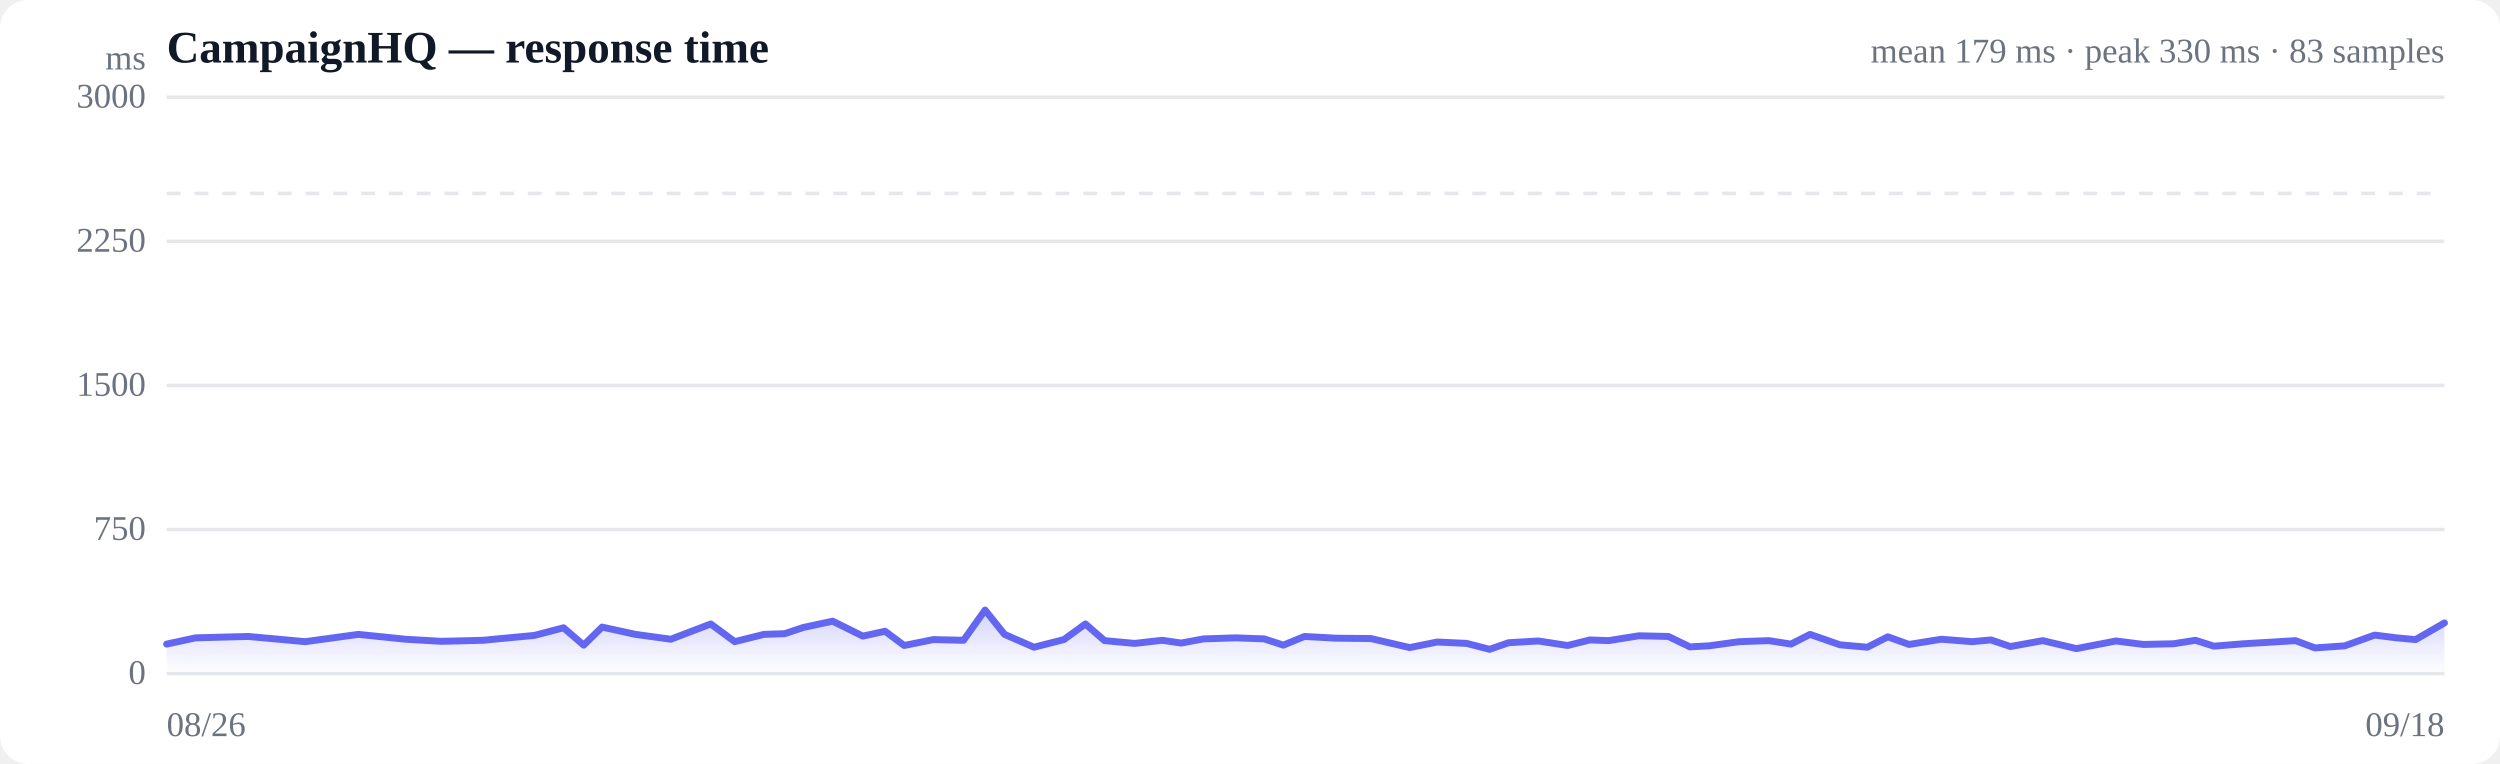
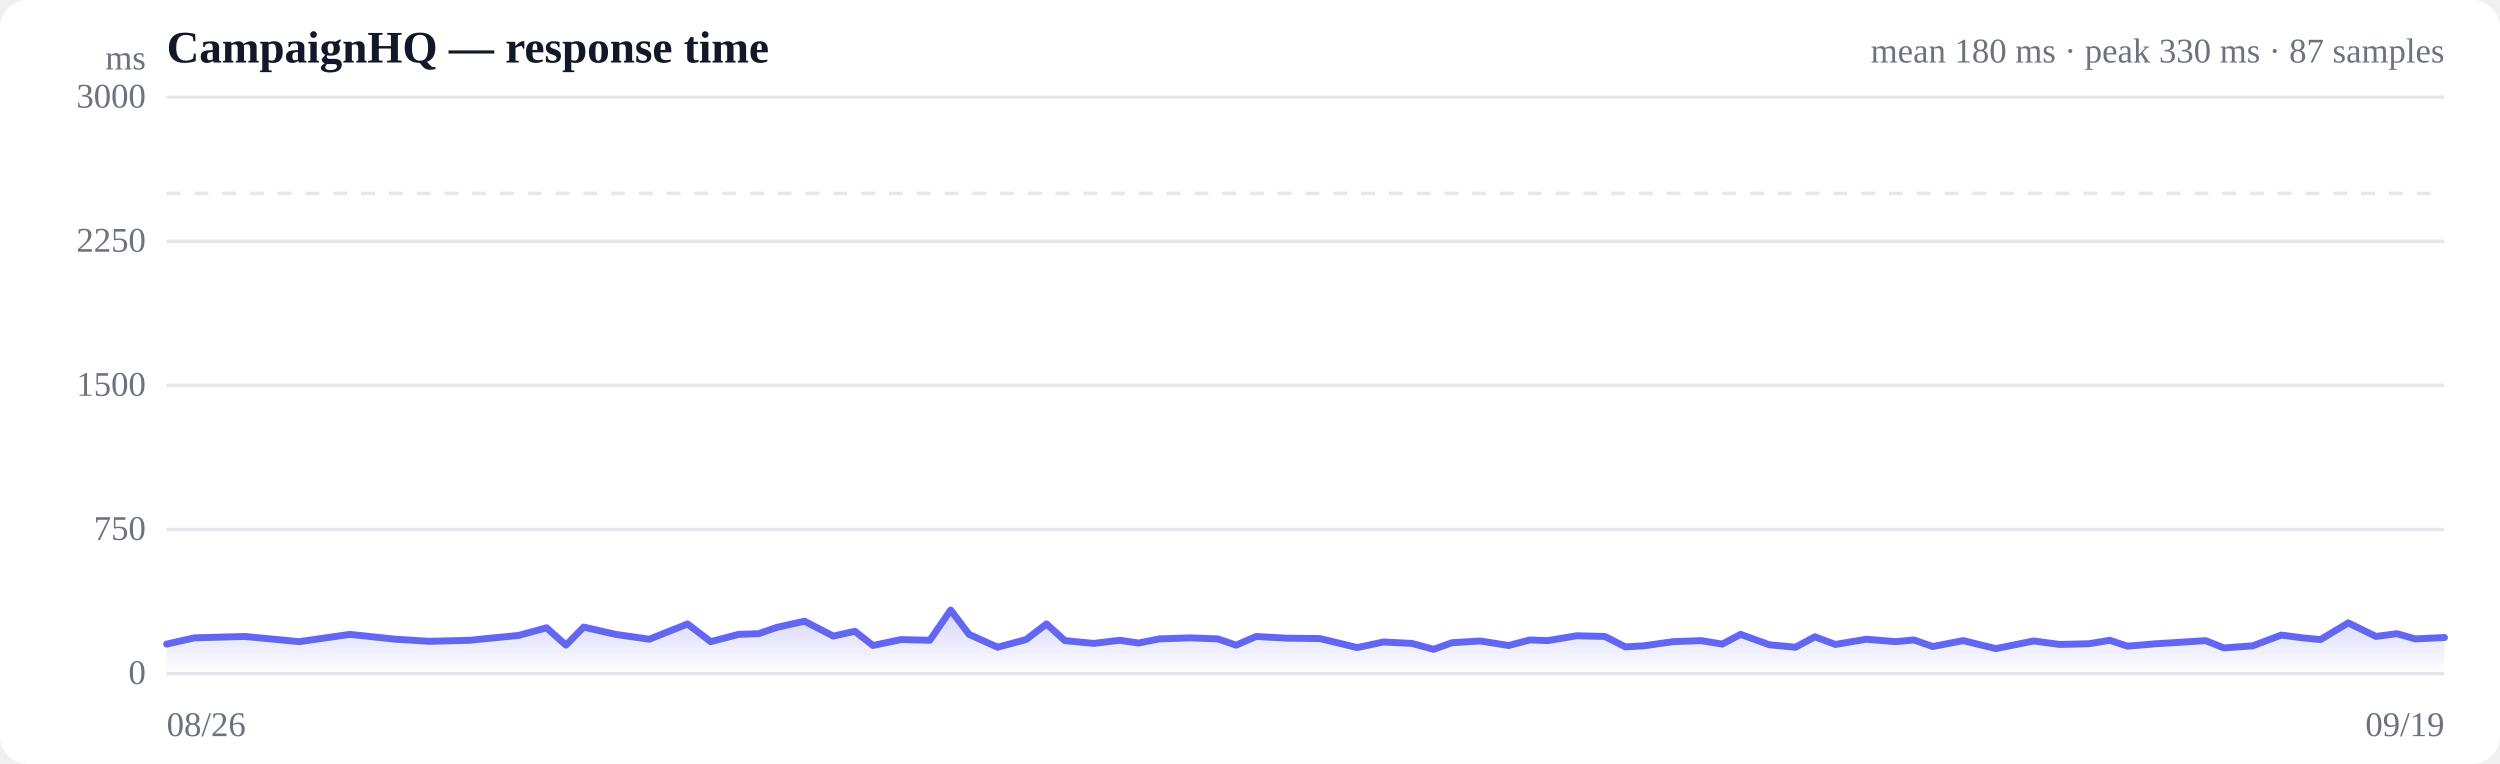
<svg xmlns="http://www.w3.org/2000/svg" viewBox="0 0 720 220" width="720" height="220" role="img" aria-label="Response time over time">
  <style>
  :root { color-scheme: light dark; }
  .bg { fill: #ffffff; }
  .grid { stroke: #e5e7eb; stroke-width: 1; }
  .axis { fill: #6b7280; font-size: 10px; }
  .title { fill: #111827; font-size: 13px; font-weight: 600; }
  .sub { fill: #6b7280; font-size: 10px; }
  .line { stroke: #6366f1; stroke-width: 2; fill: none; stroke-linejoin: round; stroke-linecap: round; }
  .area { fill: url(#fade); }
  .dot-degraded { fill: #f59e0b; }
  .dot-down { fill: #ef4444; }
  .empty { fill: #9ca3af; font-size: 12px; }
  @media (prefers-color-scheme: dark) {
    .bg { fill: #0b0f19; }
    .grid { stroke: #1f2937; }
    .axis, .sub { fill: #9ca3af; }
    .title { fill: #f3f4f6; }
    .line { stroke: #818cf8; }
  }
</style>
  <defs>
    <linearGradient id="fade" x1="0" y1="0" x2="0" y2="1">
      <stop offset="0%" stop-color="#6366f1" stop-opacity="0.28" />
      <stop offset="100%" stop-color="#6366f1" stop-opacity="0" />
    </linearGradient>
  </defs>
  <rect class="bg" width="720" height="220" rx="8" />
  <text class="title" x="48" y="18">CampaignHQ — response time</text>
-   <text class="sub" x="704" y="18" text-anchor="end">mean 179 ms · peak 330 ms · 83 samples</text>
+   <text class="sub" x="704" y="18" text-anchor="end">mean 180 ms · peak 330 ms · 87 samples</text>
  <line class="grid" x1="48" y1="194.0" x2="704" y2="194.0" />
  <text class="axis" x="42" y="197" text-anchor="end">0</text>
  <line class="grid" x1="48" y1="152.5" x2="704" y2="152.5" />
  <text class="axis" x="42" y="155.5" text-anchor="end">750</text>
  <line class="grid" x1="48" y1="111.0" x2="704" y2="111.0" />
  <text class="axis" x="42" y="114" text-anchor="end">1500</text>
  <line class="grid" x1="48" y1="69.5" x2="704" y2="69.5" />
  <text class="axis" x="42" y="72.5" text-anchor="end">2250</text>
  <line class="grid" x1="48" y1="28.0" x2="704" y2="28.0" />
  <text class="axis" x="42" y="31" text-anchor="end">3000</text>
  <line class="grid" stroke-dasharray="4 4" x1="48" y1="55.7" x2="704" y2="55.7" />
-   <path class="area" d="M48.0,185.5 L48.0,185.5 L56.3,183.7 L71.5,183.3 L87.9,184.8 L103.2,182.7 L116.8,184.1 L127.1,184.7 L139.2,184.4 L144.3,183.9 L153.9,183.0 L162.3,180.8 L168.1,185.8 L173.4,180.6 L183.0,182.7 L193.2,184.1 L204.7,179.7 L211.6,184.8 L220.0,182.7 L226.0,182.5 L231.4,180.7 L239.8,178.9 L248.5,183.2 L254.9,181.8 L260.4,185.9 L268.8,184.2 L277.5,184.4 L283.7,175.7 L289.3,182.7 L297.8,186.4 L306.4,184.2 L312.6,179.7 L318.1,184.5 L326.8,185.3 L334.7,184.4 L340.2,185.2 L346.6,184.0 L355.9,183.7 L364.1,184.0 L369.6,185.8 L375.7,183.3 L384.8,183.8 L394.8,183.9 L406.0,186.5 L413.9,184.9 L422.4,185.3 L429.0,187.0 L434.5,185.1 L443.0,184.6 L451.5,185.9 L457.9,184.3 L463.3,184.5 L472.0,183.1 L480.5,183.3 L486.7,186.3 L492.2,186.0 L500.9,184.8 L509.4,184.5 L515.8,185.5 L521.3,182.7 L529.9,185.7 L537.8,186.4 L543.7,183.4 L549.8,185.6 L559.1,184.1 L568.0,184.8 L573.4,184.3 L579.0,186.2 L588.3,184.5 L598.0,186.8 L609.4,184.6 L617.3,185.6 L626.0,185.4 L632.3,184.4 L637.6,186.1 L646.2,185.4 L654.7,184.9 L661.1,184.5 L666.7,186.6 L675.3,186.0 L683.9,182.9 L690.2,183.7 L695.7,184.2 L704.0,179.4 L704.0,194.0 L48.0,194.0 Z" />
-   <path class="line" d="M48.0,185.5 L56.3,183.7 L71.5,183.3 L87.9,184.8 L103.2,182.7 L116.8,184.1 L127.1,184.7 L139.2,184.4 L144.3,183.9 L153.9,183.0 L162.3,180.8 L168.1,185.8 L173.4,180.6 L183.0,182.7 L193.2,184.1 L204.7,179.7 L211.6,184.8 L220.0,182.7 L226.0,182.5 L231.4,180.7 L239.8,178.9 L248.5,183.2 L254.9,181.8 L260.4,185.9 L268.8,184.2 L277.5,184.4 L283.7,175.7 L289.3,182.7 L297.8,186.4 L306.4,184.2 L312.6,179.7 L318.1,184.5 L326.8,185.3 L334.7,184.4 L340.2,185.2 L346.6,184.0 L355.9,183.7 L364.1,184.0 L369.6,185.8 L375.7,183.3 L384.8,183.8 L394.8,183.9 L406.0,186.5 L413.9,184.9 L422.4,185.3 L429.0,187.0 L434.5,185.1 L443.0,184.6 L451.5,185.9 L457.9,184.3 L463.3,184.5 L472.0,183.1 L480.5,183.3 L486.7,186.3 L492.2,186.0 L500.9,184.8 L509.4,184.5 L515.8,185.5 L521.3,182.7 L529.9,185.7 L537.8,186.4 L543.7,183.4 L549.8,185.6 L559.1,184.1 L568.0,184.8 L573.4,184.3 L579.0,186.2 L588.3,184.5 L598.0,186.8 L609.4,184.6 L617.3,185.6 L626.0,185.4 L632.3,184.4 L637.6,186.1 L646.2,185.4 L654.7,184.9 L661.1,184.5 L666.7,186.6 L675.3,186.0 L683.9,182.9 L690.2,183.7 L695.7,184.2 L704.0,179.4" />
+   <path class="area" d="M48.0,185.5 L48.0,185.5 L56.0,183.7 L70.5,183.3 L86.2,184.8 L100.8,182.7 L113.9,184.1 L123.7,184.7 L135.3,184.4 L140.2,183.9 L149.4,183.0 L157.4,180.8 L163.0,185.8 L168.1,180.6 L177.3,182.7 L187.0,184.1 L198.0,179.7 L204.7,184.8 L212.7,182.7 L218.5,182.5 L223.7,180.7 L231.7,178.9 L240.0,183.2 L246.2,181.8 L251.4,185.9 L259.5,184.2 L267.8,184.4 L273.8,175.7 L279.1,182.7 L287.3,186.4 L295.5,184.2 L301.4,179.7 L306.7,184.5 L315.0,185.3 L322.5,184.4 L327.9,185.2 L333.9,184.0 L342.8,183.7 L350.7,184.0 L356.0,185.8 L361.8,183.3 L370.6,183.8 L380.1,183.9 L390.9,186.5 L398.4,184.9 L406.6,185.3 L412.9,187.0 L418.2,185.1 L426.3,184.6 L434.5,185.9 L440.6,184.3 L445.7,184.5 L454.1,183.1 L462.2,183.3 L468.1,186.3 L473.4,186.0 L481.8,184.8 L489.9,184.5 L496.0,185.5 L501.3,182.7 L509.6,185.7 L517.1,186.4 L522.7,183.4 L528.6,185.6 L537.5,184.1 L546.0,184.8 L551.2,184.3 L556.6,186.2 L565.4,184.5 L574.8,186.8 L585.7,184.6 L593.2,185.6 L601.6,185.4 L607.6,184.4 L612.7,186.1 L620.9,185.4 L629.1,184.9 L635.2,184.5 L640.5,186.6 L648.8,186.0 L657.0,182.9 L663.1,183.7 L668.3,184.2 L676.3,179.4 L684.3,183.3 L690.3,182.5 L695.6,184.0 L704.0,183.6 L704.0,194.0 L48.0,194.0 Z" />
+   <path class="line" d="M48.0,185.5 L56.0,183.7 L70.5,183.3 L86.2,184.8 L100.8,182.7 L113.9,184.1 L123.7,184.7 L135.3,184.4 L140.2,183.9 L149.4,183.0 L157.4,180.8 L163.0,185.8 L168.1,180.6 L177.3,182.7 L187.0,184.1 L198.0,179.7 L204.7,184.8 L212.7,182.7 L218.5,182.5 L223.7,180.7 L231.7,178.9 L240.0,183.2 L246.2,181.8 L251.4,185.9 L259.5,184.2 L267.8,184.4 L273.8,175.7 L279.1,182.7 L287.3,186.4 L295.5,184.2 L301.4,179.7 L306.7,184.5 L315.0,185.3 L322.5,184.4 L327.9,185.2 L333.9,184.0 L342.8,183.7 L350.7,184.0 L356.0,185.8 L361.8,183.3 L370.6,183.8 L380.1,183.9 L390.9,186.5 L398.4,184.9 L406.6,185.3 L412.9,187.0 L418.2,185.1 L426.3,184.6 L434.5,185.9 L440.6,184.3 L445.7,184.5 L454.1,183.1 L462.2,183.3 L468.1,186.3 L473.4,186.0 L481.8,184.8 L489.9,184.5 L496.0,185.5 L501.3,182.7 L509.6,185.7 L517.1,186.4 L522.7,183.4 L528.6,185.6 L537.5,184.1 L546.0,184.8 L551.2,184.3 L556.6,186.2 L565.4,184.5 L574.8,186.8 L585.7,184.6 L593.2,185.6 L601.6,185.4 L607.6,184.4 L612.7,186.1 L620.9,185.4 L629.1,184.9 L635.2,184.5 L640.5,186.6 L648.8,186.0 L657.0,182.9 L663.1,183.7 L668.3,184.2 L676.3,179.4 L684.3,183.3 L690.3,182.5 L695.6,184.0 L704.0,183.6" />
  <text class="axis" x="48" y="212">08/26</text>
-   <text class="axis" x="704" y="212" text-anchor="end">09/18</text>
+   <text class="axis" x="704" y="212" text-anchor="end">09/19</text>
  <text class="axis" x="42" y="20" text-anchor="end">ms</text>
</svg>
